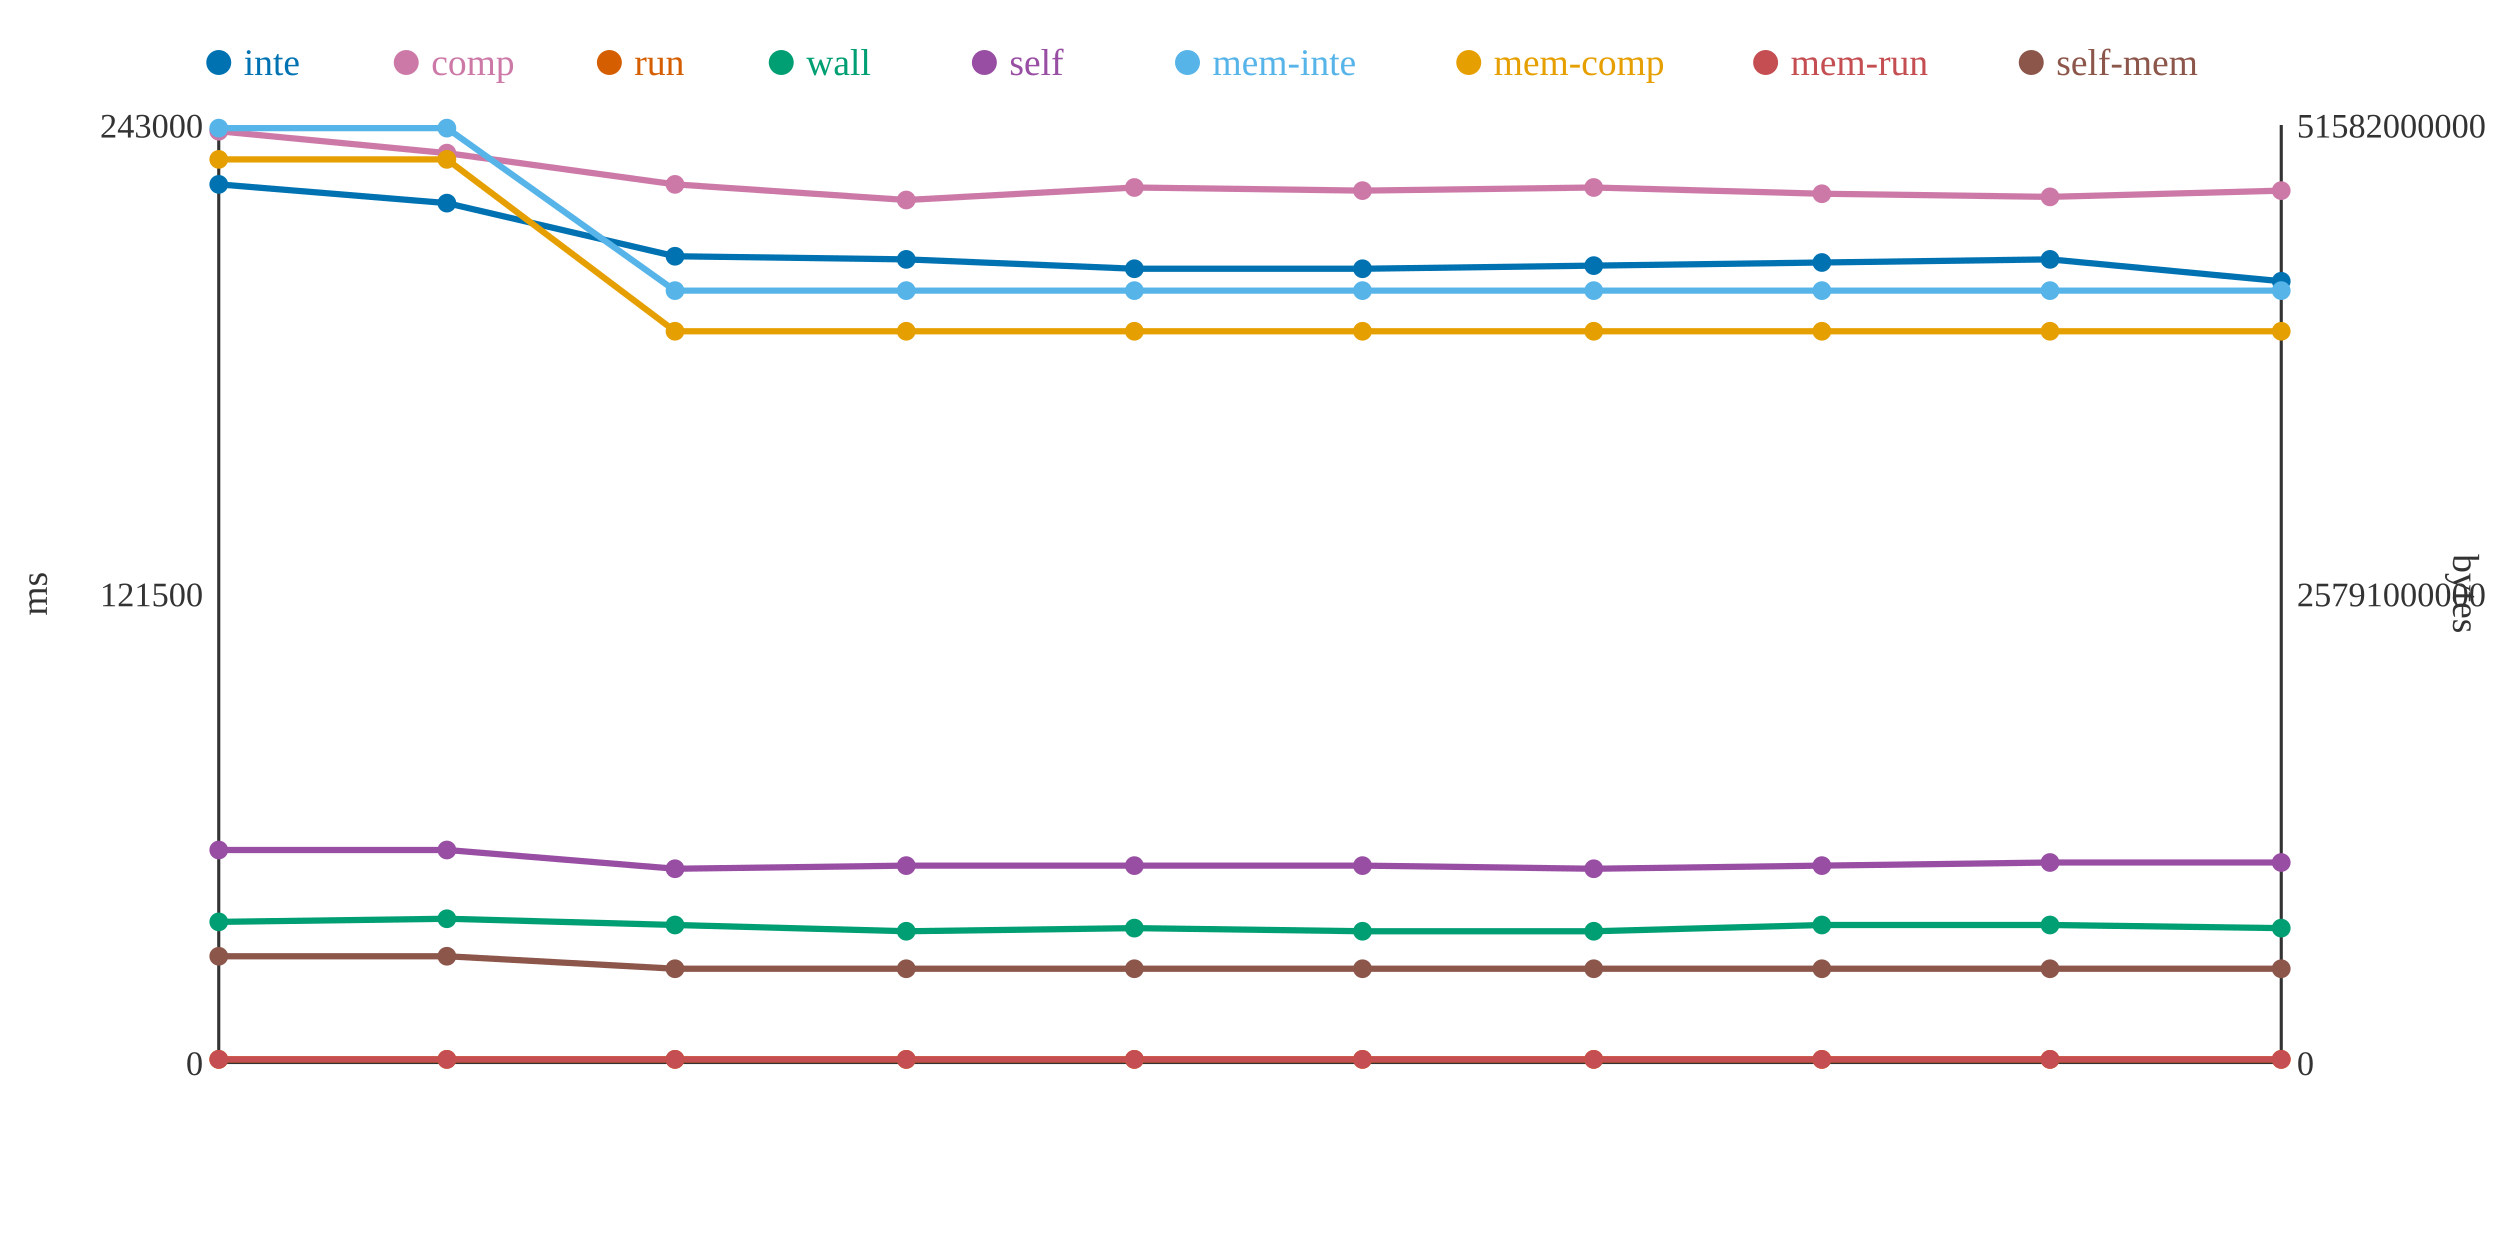
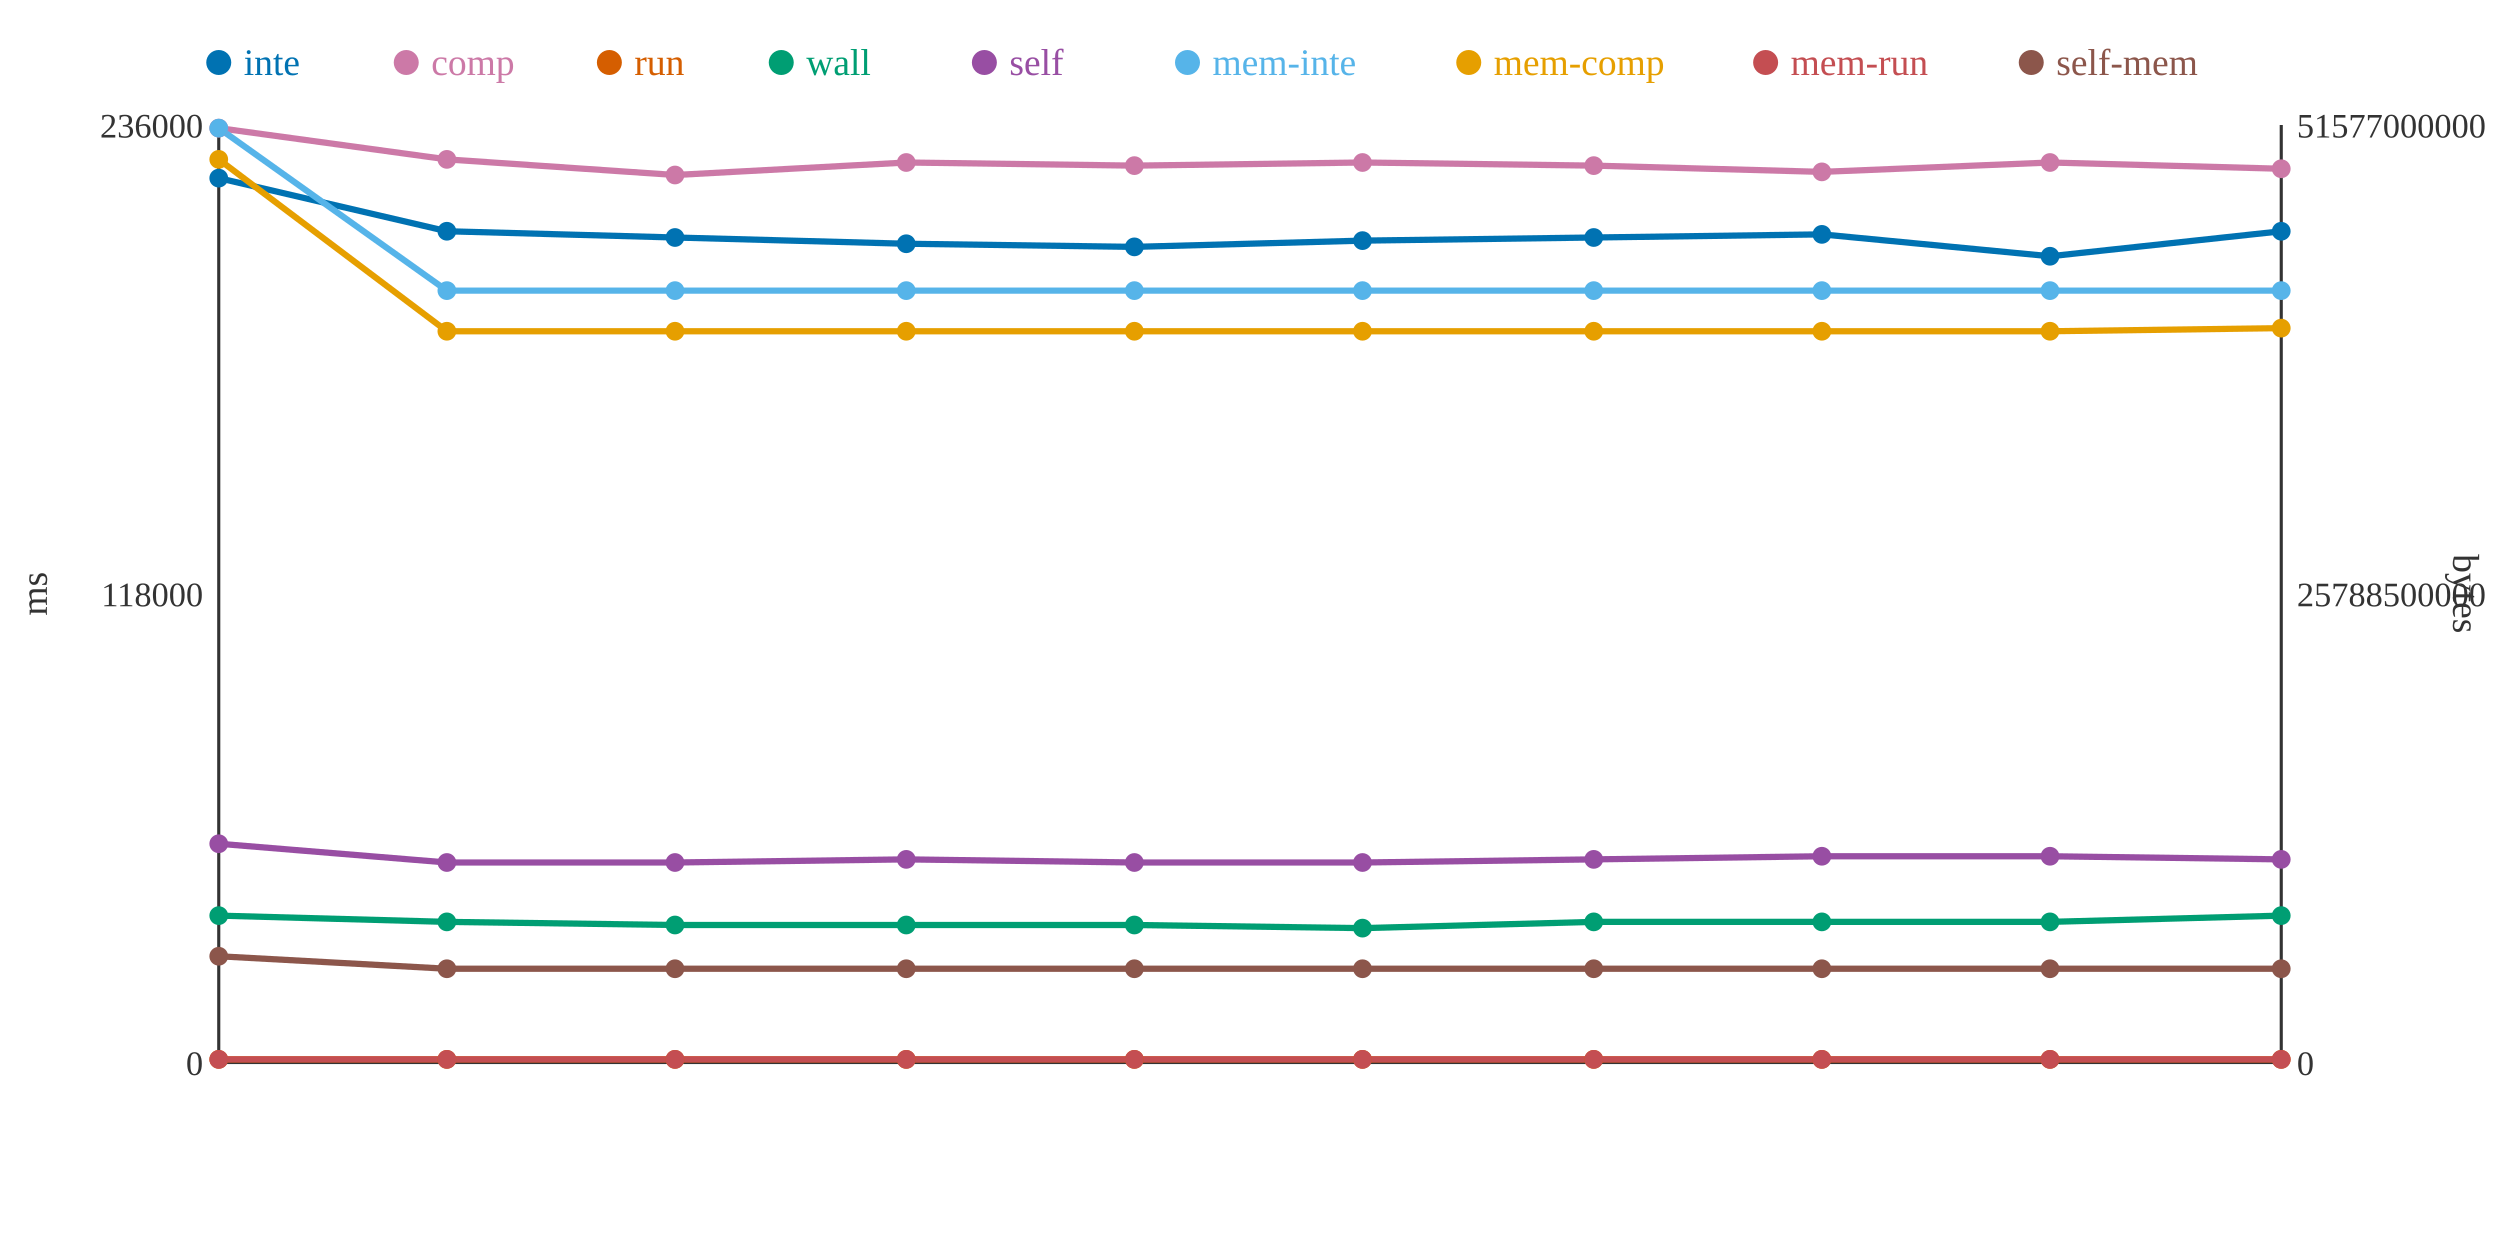
<svg xmlns="http://www.w3.org/2000/svg" width="800" height="400">
  <rect width="800" height="400" fill="white" />
  <line x1="70" y1="40" x2="70" y2="340" stroke="#333" stroke-width="1" />
  <line x1="70" y1="340" x2="730" y2="340" stroke="#333" stroke-width="1" />
  <line x1="730" y1="40" x2="730" y2="340" stroke="#333" stroke-width="1" />
  <text x="65" y="344" text-anchor="end" font-size="11" fill="#333">0</text>
-   <text x="65" y="194" text-anchor="end" font-size="11" fill="#333">121500</text>
-   <text x="65" y="44" text-anchor="end" font-size="11" fill="#333">243000</text>
+   <text x="65" y="194" text-anchor="end" font-size="11" fill="#333">118000</text>
+   <text x="65" y="44" text-anchor="end" font-size="11" fill="#333">236000</text>
  <text x="15" y="190" text-anchor="middle" font-size="12" fill="#333" transform="rotate(-90 15 190)">ms</text>
  <text x="735" y="344" text-anchor="start" font-size="11" fill="#333">0</text>
-   <text x="735" y="194" text-anchor="start" font-size="11" fill="#333">25791000000</text>
-   <text x="735" y="44" text-anchor="start" font-size="11" fill="#333">51582000000</text>
+   <text x="735" y="194" text-anchor="start" font-size="11" fill="#333">25788500000</text>
+   <text x="735" y="44" text-anchor="start" font-size="11" fill="#333">51577000000</text>
  <text x="785" y="190" text-anchor="middle" font-size="12" fill="#333" transform="rotate(90 785 190)">bytes</text>
-   <polyline points="70,59 143,65 216,82 290,83 363,86 436,86 510,85 583,84 656,83 730,90" fill="none" stroke="#0072B2" stroke-width="2" />
-   <polyline points="70,42 143,49 216,59 290,64 363,60 436,61 510,60 583,62 656,63 730,61" fill="none" stroke="#CC79A7" stroke-width="2" />
+   <polyline points="70,57 143,74 216,76 290,78 363,79 436,77 510,76 583,75 656,82 730,74" fill="none" stroke="#0072B2" stroke-width="2" />
+   <polyline points="70,41 143,51 216,56 290,52 363,53 436,52 510,53 583,55 656,52 730,54" fill="none" stroke="#CC79A7" stroke-width="2" />
  <polyline points="70,339 143,339 216,339 290,339 363,339 436,339 510,339 583,339 656,339 730,339" fill="none" stroke="#D55E00" stroke-width="2" />
-   <polyline points="70,295 143,294 216,296 290,298 363,297 436,298 510,298 583,296 656,296 730,297" fill="none" stroke="#009E73" stroke-width="2" />
-   <polyline points="70,272 143,272 216,278 290,277 363,277 436,277 510,278 583,277 656,276 730,276" fill="none" stroke="#984EA3" stroke-width="2" />
-   <polyline points="70,41 143,41 216,93 290,93 363,93 436,93 510,93 583,93 656,93 730,93" fill="none" stroke="#56B4E9" stroke-width="2" />
-   <polyline points="70,51 143,51 216,106 290,106 363,106 436,106 510,106 583,106 656,106 730,106" fill="none" stroke="#E69F00" stroke-width="2" />
+   <polyline points="70,293 143,295 216,296 290,296 363,296 436,297 510,295 583,295 656,295 730,293" fill="none" stroke="#009E73" stroke-width="2" />
+   <polyline points="70,270 143,276 216,276 290,275 363,276 436,276 510,275 583,274 656,274 730,275" fill="none" stroke="#984EA3" stroke-width="2" />
+   <polyline points="70,41 143,93 216,93 290,93 363,93 436,93 510,93 583,93 656,93 730,93" fill="none" stroke="#56B4E9" stroke-width="2" />
+   <polyline points="70,51 143,106 216,106 290,106 363,106 436,106 510,106 583,106 656,106 730,105" fill="none" stroke="#E69F00" stroke-width="2" />
  <polyline points="70,339 143,339 216,339 290,339 363,339 436,339 510,339 583,339 656,339 730,339" fill="none" stroke="#C44E52" stroke-width="2" />
-   <polyline points="70,306 143,306 216,310 290,310 363,310 436,310 510,310 583,310 656,310 730,310" fill="none" stroke="#8C564B" stroke-width="2" />
-   <circle cx="70" cy="59" r="3" fill="#0072B2" />
-   <circle cx="70" cy="42" r="3" fill="#CC79A7" />
+   <polyline points="70,306 143,310 216,310 290,310 363,310 436,310 510,310 583,310 656,310 730,310" fill="none" stroke="#8C564B" stroke-width="2" />
+   <circle cx="70" cy="57" r="3" fill="#0072B2" />
+   <circle cx="70" cy="41" r="3" fill="#CC79A7" />
  <circle cx="70" cy="339" r="3" fill="#D55E00" />
-   <circle cx="70" cy="295" r="3" fill="#009E73" />
-   <circle cx="70" cy="272" r="3" fill="#984EA3" />
+   <circle cx="70" cy="293" r="3" fill="#009E73" />
+   <circle cx="70" cy="270" r="3" fill="#984EA3" />
  <circle cx="70" cy="41" r="3" fill="#56B4E9" />
  <circle cx="70" cy="51" r="3" fill="#E69F00" />
  <circle cx="70" cy="339" r="3" fill="#C44E52" />
  <circle cx="70" cy="306" r="3" fill="#8C564B" />
-   <circle cx="143" cy="65" r="3" fill="#0072B2" />
-   <circle cx="143" cy="49" r="3" fill="#CC79A7" />
+   <circle cx="143" cy="74" r="3" fill="#0072B2" />
+   <circle cx="143" cy="51" r="3" fill="#CC79A7" />
  <circle cx="143" cy="339" r="3" fill="#D55E00" />
-   <circle cx="143" cy="294" r="3" fill="#009E73" />
-   <circle cx="143" cy="272" r="3" fill="#984EA3" />
-   <circle cx="143" cy="41" r="3" fill="#56B4E9" />
-   <circle cx="143" cy="51" r="3" fill="#E69F00" />
+   <circle cx="143" cy="295" r="3" fill="#009E73" />
+   <circle cx="143" cy="276" r="3" fill="#984EA3" />
+   <circle cx="143" cy="93" r="3" fill="#56B4E9" />
+   <circle cx="143" cy="106" r="3" fill="#E69F00" />
  <circle cx="143" cy="339" r="3" fill="#C44E52" />
-   <circle cx="143" cy="306" r="3" fill="#8C564B" />
-   <circle cx="216" cy="82" r="3" fill="#0072B2" />
-   <circle cx="216" cy="59" r="3" fill="#CC79A7" />
+   <circle cx="143" cy="310" r="3" fill="#8C564B" />
+   <circle cx="216" cy="76" r="3" fill="#0072B2" />
+   <circle cx="216" cy="56" r="3" fill="#CC79A7" />
  <circle cx="216" cy="339" r="3" fill="#D55E00" />
  <circle cx="216" cy="296" r="3" fill="#009E73" />
-   <circle cx="216" cy="278" r="3" fill="#984EA3" />
+   <circle cx="216" cy="276" r="3" fill="#984EA3" />
  <circle cx="216" cy="93" r="3" fill="#56B4E9" />
  <circle cx="216" cy="106" r="3" fill="#E69F00" />
  <circle cx="216" cy="339" r="3" fill="#C44E52" />
  <circle cx="216" cy="310" r="3" fill="#8C564B" />
-   <circle cx="290" cy="83" r="3" fill="#0072B2" />
-   <circle cx="290" cy="64" r="3" fill="#CC79A7" />
+   <circle cx="290" cy="78" r="3" fill="#0072B2" />
+   <circle cx="290" cy="52" r="3" fill="#CC79A7" />
  <circle cx="290" cy="339" r="3" fill="#D55E00" />
-   <circle cx="290" cy="298" r="3" fill="#009E73" />
-   <circle cx="290" cy="277" r="3" fill="#984EA3" />
+   <circle cx="290" cy="296" r="3" fill="#009E73" />
+   <circle cx="290" cy="275" r="3" fill="#984EA3" />
  <circle cx="290" cy="93" r="3" fill="#56B4E9" />
  <circle cx="290" cy="106" r="3" fill="#E69F00" />
  <circle cx="290" cy="339" r="3" fill="#C44E52" />
  <circle cx="290" cy="310" r="3" fill="#8C564B" />
-   <circle cx="363" cy="86" r="3" fill="#0072B2" />
-   <circle cx="363" cy="60" r="3" fill="#CC79A7" />
+   <circle cx="363" cy="79" r="3" fill="#0072B2" />
+   <circle cx="363" cy="53" r="3" fill="#CC79A7" />
  <circle cx="363" cy="339" r="3" fill="#D55E00" />
-   <circle cx="363" cy="297" r="3" fill="#009E73" />
-   <circle cx="363" cy="277" r="3" fill="#984EA3" />
+   <circle cx="363" cy="296" r="3" fill="#009E73" />
+   <circle cx="363" cy="276" r="3" fill="#984EA3" />
  <circle cx="363" cy="93" r="3" fill="#56B4E9" />
  <circle cx="363" cy="106" r="3" fill="#E69F00" />
  <circle cx="363" cy="339" r="3" fill="#C44E52" />
  <circle cx="363" cy="310" r="3" fill="#8C564B" />
-   <circle cx="436" cy="86" r="3" fill="#0072B2" />
-   <circle cx="436" cy="61" r="3" fill="#CC79A7" />
+   <circle cx="436" cy="77" r="3" fill="#0072B2" />
+   <circle cx="436" cy="52" r="3" fill="#CC79A7" />
  <circle cx="436" cy="339" r="3" fill="#D55E00" />
-   <circle cx="436" cy="298" r="3" fill="#009E73" />
-   <circle cx="436" cy="277" r="3" fill="#984EA3" />
+   <circle cx="436" cy="297" r="3" fill="#009E73" />
+   <circle cx="436" cy="276" r="3" fill="#984EA3" />
  <circle cx="436" cy="93" r="3" fill="#56B4E9" />
  <circle cx="436" cy="106" r="3" fill="#E69F00" />
  <circle cx="436" cy="339" r="3" fill="#C44E52" />
  <circle cx="436" cy="310" r="3" fill="#8C564B" />
-   <circle cx="510" cy="85" r="3" fill="#0072B2" />
-   <circle cx="510" cy="60" r="3" fill="#CC79A7" />
+   <circle cx="510" cy="76" r="3" fill="#0072B2" />
+   <circle cx="510" cy="53" r="3" fill="#CC79A7" />
  <circle cx="510" cy="339" r="3" fill="#D55E00" />
-   <circle cx="510" cy="298" r="3" fill="#009E73" />
-   <circle cx="510" cy="278" r="3" fill="#984EA3" />
+   <circle cx="510" cy="295" r="3" fill="#009E73" />
+   <circle cx="510" cy="275" r="3" fill="#984EA3" />
  <circle cx="510" cy="93" r="3" fill="#56B4E9" />
  <circle cx="510" cy="106" r="3" fill="#E69F00" />
  <circle cx="510" cy="339" r="3" fill="#C44E52" />
  <circle cx="510" cy="310" r="3" fill="#8C564B" />
-   <circle cx="583" cy="84" r="3" fill="#0072B2" />
-   <circle cx="583" cy="62" r="3" fill="#CC79A7" />
+   <circle cx="583" cy="75" r="3" fill="#0072B2" />
+   <circle cx="583" cy="55" r="3" fill="#CC79A7" />
  <circle cx="583" cy="339" r="3" fill="#D55E00" />
-   <circle cx="583" cy="296" r="3" fill="#009E73" />
-   <circle cx="583" cy="277" r="3" fill="#984EA3" />
+   <circle cx="583" cy="295" r="3" fill="#009E73" />
+   <circle cx="583" cy="274" r="3" fill="#984EA3" />
  <circle cx="583" cy="93" r="3" fill="#56B4E9" />
  <circle cx="583" cy="106" r="3" fill="#E69F00" />
  <circle cx="583" cy="339" r="3" fill="#C44E52" />
  <circle cx="583" cy="310" r="3" fill="#8C564B" />
-   <circle cx="656" cy="83" r="3" fill="#0072B2" />
-   <circle cx="656" cy="63" r="3" fill="#CC79A7" />
+   <circle cx="656" cy="82" r="3" fill="#0072B2" />
+   <circle cx="656" cy="52" r="3" fill="#CC79A7" />
  <circle cx="656" cy="339" r="3" fill="#D55E00" />
-   <circle cx="656" cy="296" r="3" fill="#009E73" />
-   <circle cx="656" cy="276" r="3" fill="#984EA3" />
+   <circle cx="656" cy="295" r="3" fill="#009E73" />
+   <circle cx="656" cy="274" r="3" fill="#984EA3" />
  <circle cx="656" cy="93" r="3" fill="#56B4E9" />
  <circle cx="656" cy="106" r="3" fill="#E69F00" />
  <circle cx="656" cy="339" r="3" fill="#C44E52" />
  <circle cx="656" cy="310" r="3" fill="#8C564B" />
-   <circle cx="730" cy="90" r="3" fill="#0072B2" />
-   <circle cx="730" cy="61" r="3" fill="#CC79A7" />
+   <circle cx="730" cy="74" r="3" fill="#0072B2" />
+   <circle cx="730" cy="54" r="3" fill="#CC79A7" />
  <circle cx="730" cy="339" r="3" fill="#D55E00" />
-   <circle cx="730" cy="297" r="3" fill="#009E73" />
-   <circle cx="730" cy="276" r="3" fill="#984EA3" />
+   <circle cx="730" cy="293" r="3" fill="#009E73" />
+   <circle cx="730" cy="275" r="3" fill="#984EA3" />
  <circle cx="730" cy="93" r="3" fill="#56B4E9" />
-   <circle cx="730" cy="106" r="3" fill="#E69F00" />
+   <circle cx="730" cy="105" r="3" fill="#E69F00" />
  <circle cx="730" cy="339" r="3" fill="#C44E52" />
  <circle cx="730" cy="310" r="3" fill="#8C564B" />
  <circle cx="70" cy="20" r="4" fill="#0072B2" />
  <text x="78" y="24" text-anchor="start" font-size="12" fill="#0072B2">inte</text>
  <circle cx="130" cy="20" r="4" fill="#CC79A7" />
  <text x="138" y="24" text-anchor="start" font-size="12" fill="#CC79A7">comp</text>
  <circle cx="195" cy="20" r="4" fill="#D55E00" />
  <text x="203" y="24" text-anchor="start" font-size="12" fill="#D55E00">run</text>
  <circle cx="250" cy="20" r="4" fill="#009E73" />
  <text x="258" y="24" text-anchor="start" font-size="12" fill="#009E73">wall</text>
  <circle cx="315" cy="20" r="4" fill="#984EA3" />
  <text x="323" y="24" text-anchor="start" font-size="12" fill="#984EA3">self</text>
  <circle cx="380" cy="20" r="4" fill="#56B4E9" />
  <text x="388" y="24" text-anchor="start" font-size="12" fill="#56B4E9">mem-inte</text>
  <circle cx="470" cy="20" r="4" fill="#E69F00" />
  <text x="478" y="24" text-anchor="start" font-size="12" fill="#E69F00">mem-comp</text>
  <circle cx="565" cy="20" r="4" fill="#C44E52" />
  <text x="573" y="24" text-anchor="start" font-size="12" fill="#C44E52">mem-run</text>
  <circle cx="650" cy="20" r="4" fill="#8C564B" />
  <text x="658" y="24" text-anchor="start" font-size="12" fill="#8C564B">self-mem</text>
</svg>
